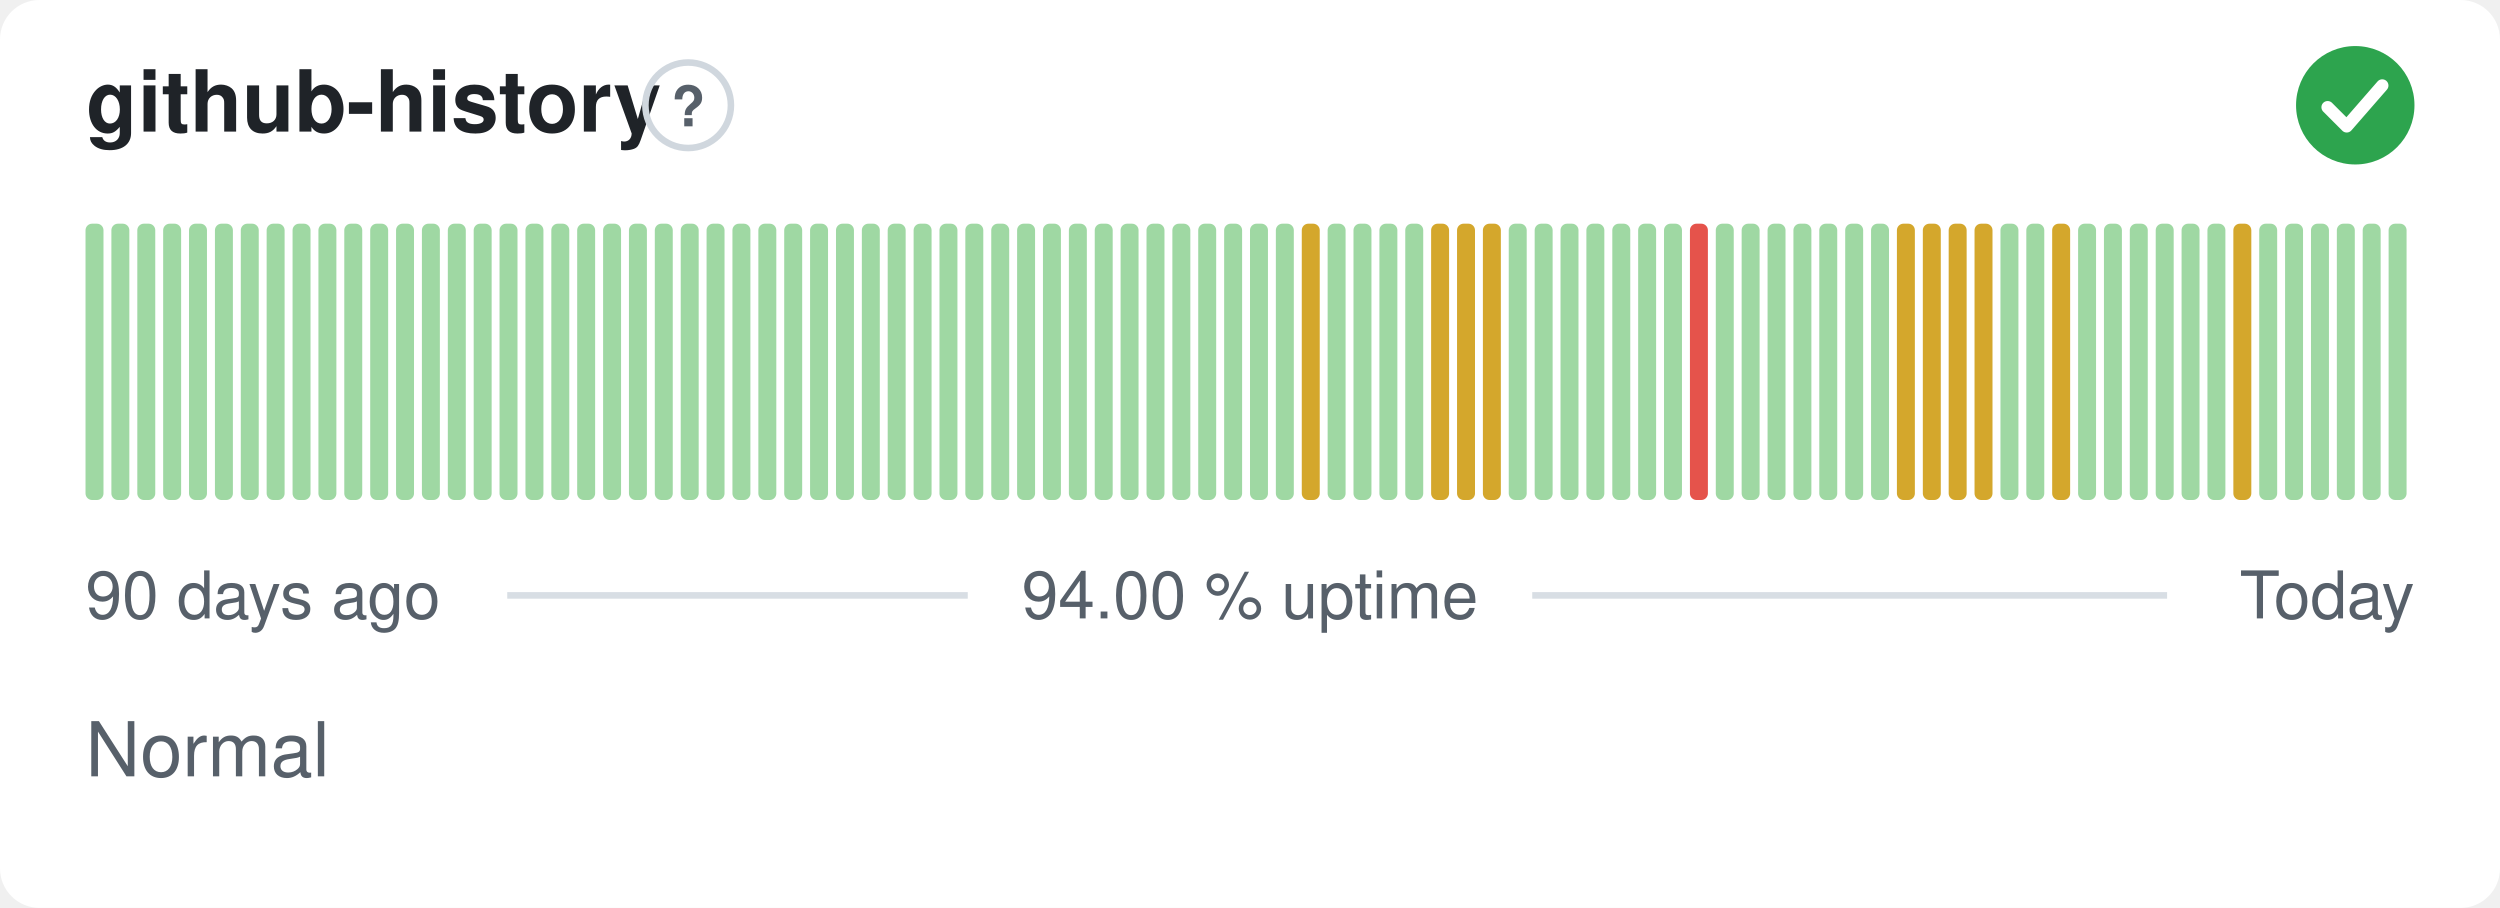
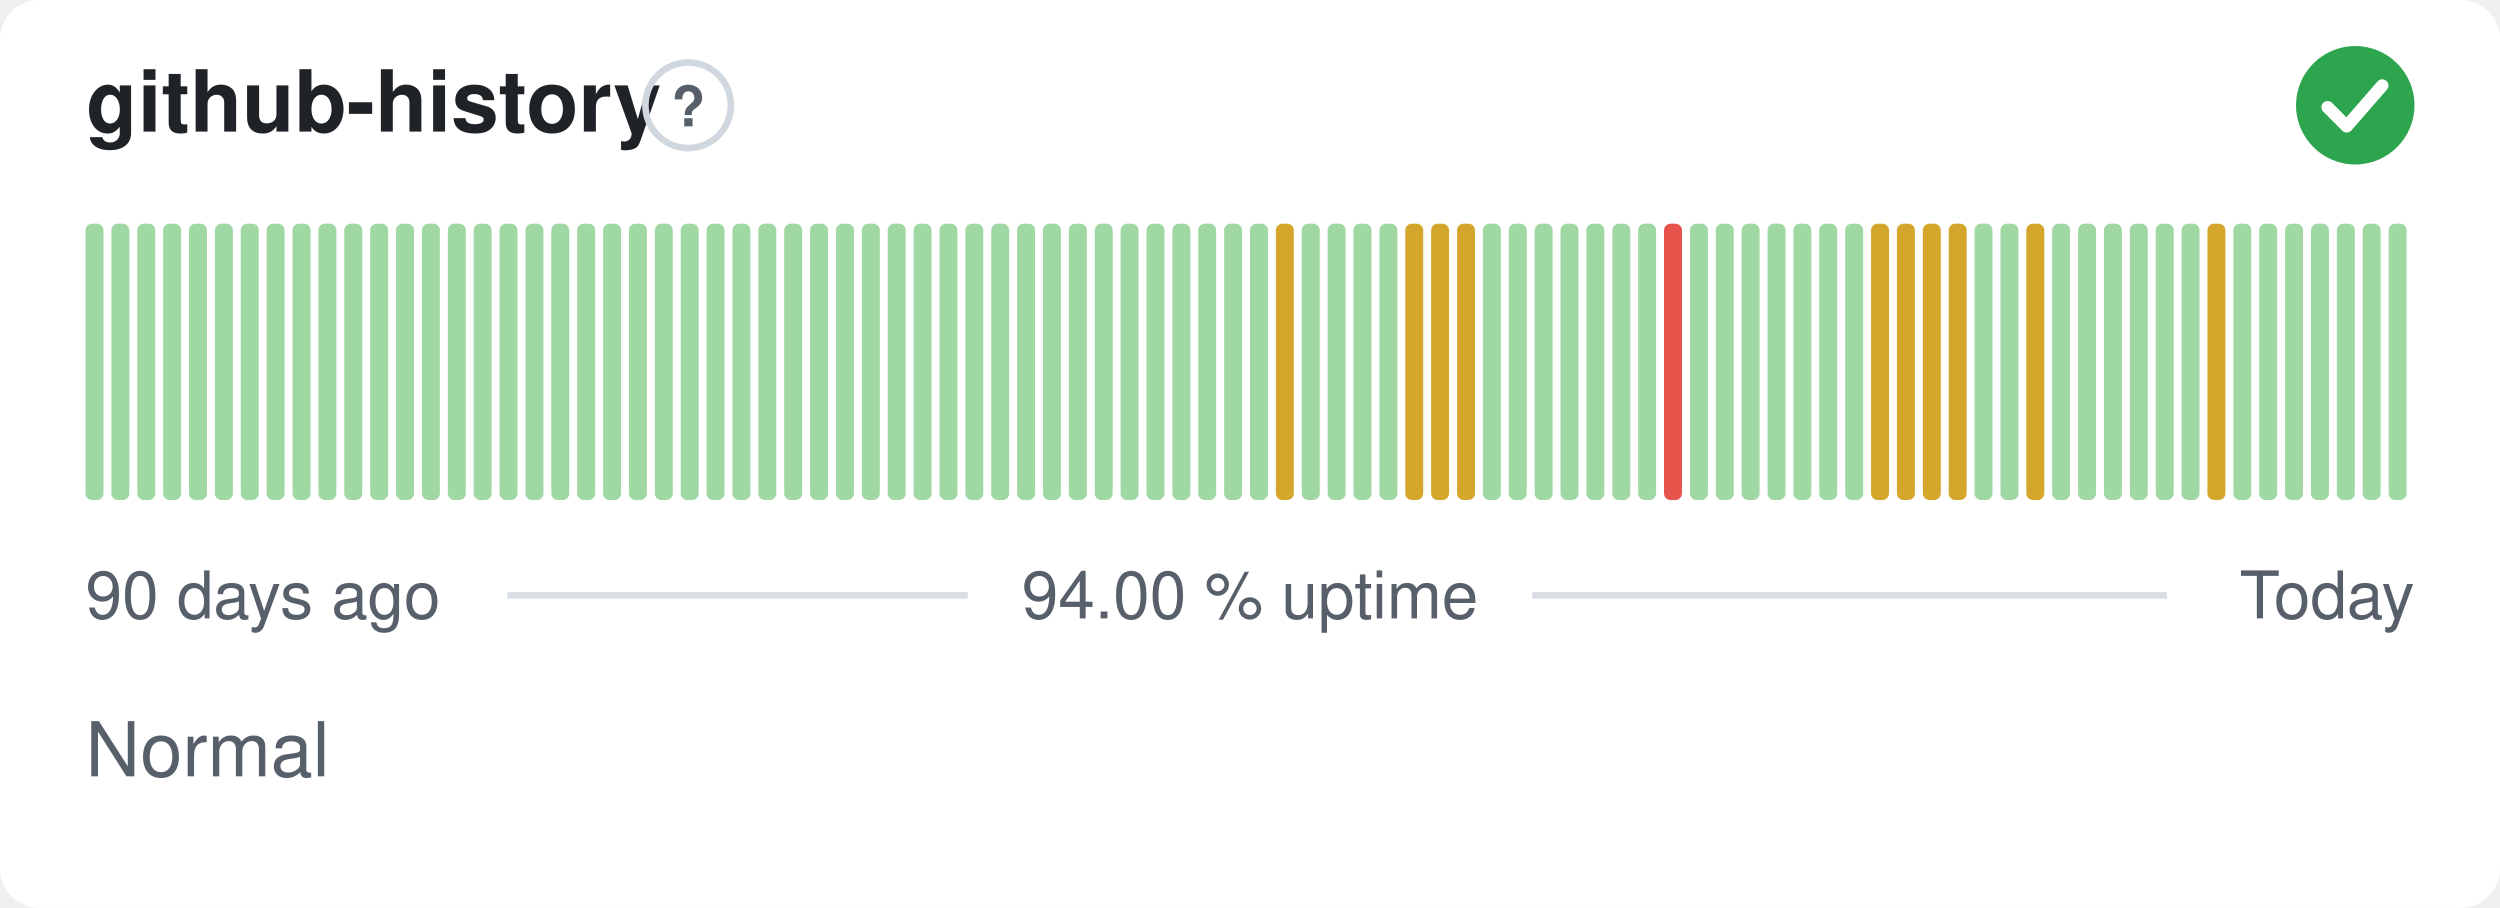
<svg xmlns="http://www.w3.org/2000/svg" width="380" height="138" viewBox="0 0 380 138" role="img" aria-label="github-history: Normal, 94.00 % uptime over the last 90 days" font-family="-apple-system,BlinkMacSystemFont,'Segoe UI',Helvetica,Arial,sans-serif">
  <style>
    @media (prefers-color-scheme: dark) {
      .bg { fill: #0d1117 }
      .title { fill: #e6edf3 }
      .muted { fill: #8b949e }
      .hint { stroke: #30363d }
      .rule { stroke: #30363d }
      .nodata { fill: #21262d }
    }
  </style>
  <rect class="bg" width="380" height="138" rx="6" fill="#ffffff" />
  <text class="title" x="13" y="20" font-size="13" font-weight="600" fill="#1f2328">github-history</text>
  <circle class="hint" cx="104.6" cy="16" r="6.5" fill="none" stroke="#d0d7de" stroke-width="1" />
  <text class="muted" x="104.6" y="19.2" text-anchor="middle" font-size="8.5" font-weight="700" fill="#57606a">?</text>
  <circle cx="358" cy="16" r="9" fill="#2da44e" />
  <path d="M353.80 16.30l2.90 2.90 5.40 -6.20" fill="none" stroke="#fff" stroke-width="1.89" stroke-linecap="round" stroke-linejoin="round" />
  <rect x="13.00" y="34.00" width="2.73" height="42.00" rx="1" fill="#9fd8a3" />
  <rect x="16.93" y="34.00" width="2.73" height="42.00" rx="1" fill="#9fd8a3" />
  <rect x="20.87" y="34.00" width="2.73" height="42.00" rx="1" fill="#9fd8a3" />
  <rect x="24.80" y="34.00" width="2.73" height="42.00" rx="1" fill="#9fd8a3" />
  <rect x="28.73" y="34.00" width="2.73" height="42.00" rx="1" fill="#9fd8a3" />
  <rect x="32.67" y="34.00" width="2.73" height="42.00" rx="1" fill="#9fd8a3" />
  <rect x="36.60" y="34.00" width="2.73" height="42.00" rx="1" fill="#9fd8a3" />
  <rect x="40.53" y="34.00" width="2.73" height="42.00" rx="1" fill="#9fd8a3" />
  <rect x="44.47" y="34.00" width="2.73" height="42.00" rx="1" fill="#9fd8a3" />
  <rect x="48.40" y="34.00" width="2.73" height="42.00" rx="1" fill="#9fd8a3" />
  <rect x="52.33" y="34.00" width="2.73" height="42.00" rx="1" fill="#9fd8a3" />
  <rect x="56.27" y="34.00" width="2.73" height="42.00" rx="1" fill="#9fd8a3" />
  <rect x="60.20" y="34.00" width="2.73" height="42.00" rx="1" fill="#9fd8a3" />
  <rect x="64.13" y="34.00" width="2.73" height="42.00" rx="1" fill="#9fd8a3" />
  <rect x="68.07" y="34.00" width="2.73" height="42.00" rx="1" fill="#9fd8a3" />
  <rect x="72.00" y="34.00" width="2.73" height="42.00" rx="1" fill="#9fd8a3" />
  <rect x="75.93" y="34.00" width="2.73" height="42.00" rx="1" fill="#9fd8a3" />
  <rect x="79.87" y="34.00" width="2.73" height="42.00" rx="1" fill="#9fd8a3" />
  <rect x="83.80" y="34.00" width="2.73" height="42.00" rx="1" fill="#9fd8a3" />
  <rect x="87.73" y="34.00" width="2.73" height="42.00" rx="1" fill="#9fd8a3" />
  <rect x="91.67" y="34.00" width="2.73" height="42.00" rx="1" fill="#9fd8a3" />
  <rect x="95.60" y="34.00" width="2.73" height="42.00" rx="1" fill="#9fd8a3" />
  <rect x="99.53" y="34.00" width="2.73" height="42.00" rx="1" fill="#9fd8a3" />
  <rect x="103.47" y="34.00" width="2.73" height="42.00" rx="1" fill="#9fd8a3" />
  <rect x="107.40" y="34.00" width="2.73" height="42.00" rx="1" fill="#9fd8a3" />
  <rect x="111.33" y="34.00" width="2.73" height="42.00" rx="1" fill="#9fd8a3" />
  <rect x="115.27" y="34.00" width="2.73" height="42.00" rx="1" fill="#9fd8a3" />
  <rect x="119.20" y="34.00" width="2.73" height="42.00" rx="1" fill="#9fd8a3" />
  <rect x="123.13" y="34.00" width="2.73" height="42.00" rx="1" fill="#9fd8a3" />
  <rect x="127.07" y="34.00" width="2.73" height="42.00" rx="1" fill="#9fd8a3" />
  <rect x="131.00" y="34.00" width="2.73" height="42.00" rx="1" fill="#9fd8a3" />
  <rect x="134.93" y="34.00" width="2.73" height="42.00" rx="1" fill="#9fd8a3" />
  <rect x="138.87" y="34.00" width="2.73" height="42.00" rx="1" fill="#9fd8a3" />
  <rect x="142.80" y="34.00" width="2.73" height="42.00" rx="1" fill="#9fd8a3" />
  <rect x="146.73" y="34.00" width="2.73" height="42.00" rx="1" fill="#9fd8a3" />
  <rect x="150.67" y="34.00" width="2.73" height="42.00" rx="1" fill="#9fd8a3" />
  <rect x="154.60" y="34.00" width="2.73" height="42.00" rx="1" fill="#9fd8a3" />
  <rect x="158.53" y="34.00" width="2.73" height="42.00" rx="1" fill="#9fd8a3" />
  <rect x="162.47" y="34.00" width="2.73" height="42.00" rx="1" fill="#9fd8a3" />
  <rect x="166.40" y="34.00" width="2.73" height="42.00" rx="1" fill="#9fd8a3" />
  <rect x="170.33" y="34.00" width="2.73" height="42.00" rx="1" fill="#9fd8a3" />
  <rect x="174.27" y="34.00" width="2.73" height="42.00" rx="1" fill="#9fd8a3" />
  <rect x="178.20" y="34.00" width="2.73" height="42.00" rx="1" fill="#9fd8a3" />
  <rect x="182.13" y="34.00" width="2.73" height="42.00" rx="1" fill="#9fd8a3" />
  <rect x="186.07" y="34.00" width="2.73" height="42.00" rx="1" fill="#9fd8a3" />
  <rect x="190.00" y="34.00" width="2.73" height="42.00" rx="1" fill="#9fd8a3" />
-   <rect x="193.93" y="34.00" width="2.73" height="42.00" rx="1" fill="#9fd8a3" />
-   <rect x="197.87" y="34.00" width="2.73" height="42.00" rx="1" fill="#d4a72c" />
+   <rect x="193.93" y="34.00" width="2.73" height="42.00" rx="1" fill="#d4a72c" />
+   <rect x="197.87" y="34.00" width="2.73" height="42.00" rx="1" fill="#9fd8a3" />
  <rect x="201.80" y="34.00" width="2.73" height="42.00" rx="1" fill="#9fd8a3" />
  <rect x="205.73" y="34.00" width="2.73" height="42.00" rx="1" fill="#9fd8a3" />
  <rect x="209.67" y="34.00" width="2.73" height="42.00" rx="1" fill="#9fd8a3" />
-   <rect x="213.60" y="34.00" width="2.73" height="42.00" rx="1" fill="#9fd8a3" />
+   <rect x="213.60" y="34.00" width="2.73" height="42.00" rx="1" fill="#d4a72c" />
  <rect x="217.53" y="34.00" width="2.73" height="42.00" rx="1" fill="#d4a72c" />
  <rect x="221.47" y="34.00" width="2.73" height="42.00" rx="1" fill="#d4a72c" />
-   <rect x="225.40" y="34.00" width="2.73" height="42.00" rx="1" fill="#d4a72c" />
+   <rect x="225.40" y="34.00" width="2.73" height="42.00" rx="1" fill="#9fd8a3" />
  <rect x="229.33" y="34.00" width="2.73" height="42.00" rx="1" fill="#9fd8a3" />
  <rect x="233.27" y="34.00" width="2.73" height="42.00" rx="1" fill="#9fd8a3" />
  <rect x="237.20" y="34.00" width="2.73" height="42.00" rx="1" fill="#9fd8a3" />
  <rect x="241.13" y="34.00" width="2.73" height="42.00" rx="1" fill="#9fd8a3" />
  <rect x="245.07" y="34.00" width="2.73" height="42.00" rx="1" fill="#9fd8a3" />
  <rect x="249.00" y="34.00" width="2.73" height="42.00" rx="1" fill="#9fd8a3" />
-   <rect x="252.93" y="34.00" width="2.73" height="42.00" rx="1" fill="#9fd8a3" />
-   <rect x="256.87" y="34.00" width="2.73" height="42.00" rx="1" fill="#e5534b" />
+   <rect x="252.93" y="34.00" width="2.73" height="42.00" rx="1" fill="#e5534b" />
+   <rect x="256.87" y="34.00" width="2.73" height="42.00" rx="1" fill="#9fd8a3" />
  <rect x="260.80" y="34.00" width="2.73" height="42.00" rx="1" fill="#9fd8a3" />
  <rect x="264.73" y="34.00" width="2.73" height="42.00" rx="1" fill="#9fd8a3" />
  <rect x="268.67" y="34.00" width="2.73" height="42.00" rx="1" fill="#9fd8a3" />
  <rect x="272.60" y="34.00" width="2.73" height="42.00" rx="1" fill="#9fd8a3" />
  <rect x="276.53" y="34.00" width="2.73" height="42.00" rx="1" fill="#9fd8a3" />
  <rect x="280.47" y="34.00" width="2.73" height="42.00" rx="1" fill="#9fd8a3" />
-   <rect x="284.40" y="34.00" width="2.73" height="42.00" rx="1" fill="#9fd8a3" />
+   <rect x="284.40" y="34.00" width="2.73" height="42.00" rx="1" fill="#d4a72c" />
  <rect x="288.33" y="34.00" width="2.73" height="42.00" rx="1" fill="#d4a72c" />
  <rect x="292.27" y="34.00" width="2.73" height="42.00" rx="1" fill="#d4a72c" />
  <rect x="296.20" y="34.00" width="2.73" height="42.00" rx="1" fill="#d4a72c" />
-   <rect x="300.13" y="34.00" width="2.73" height="42.00" rx="1" fill="#d4a72c" />
+   <rect x="300.13" y="34.00" width="2.73" height="42.00" rx="1" fill="#9fd8a3" />
  <rect x="304.07" y="34.00" width="2.73" height="42.00" rx="1" fill="#9fd8a3" />
-   <rect x="308.00" y="34.00" width="2.73" height="42.00" rx="1" fill="#9fd8a3" />
-   <rect x="311.93" y="34.00" width="2.73" height="42.00" rx="1" fill="#d4a72c" />
+   <rect x="308.00" y="34.00" width="2.73" height="42.00" rx="1" fill="#d4a72c" />
+   <rect x="311.93" y="34.00" width="2.73" height="42.00" rx="1" fill="#9fd8a3" />
  <rect x="315.87" y="34.00" width="2.73" height="42.00" rx="1" fill="#9fd8a3" />
  <rect x="319.80" y="34.00" width="2.73" height="42.00" rx="1" fill="#9fd8a3" />
  <rect x="323.73" y="34.00" width="2.73" height="42.00" rx="1" fill="#9fd8a3" />
  <rect x="327.67" y="34.00" width="2.73" height="42.00" rx="1" fill="#9fd8a3" />
  <rect x="331.60" y="34.00" width="2.73" height="42.00" rx="1" fill="#9fd8a3" />
-   <rect x="335.53" y="34.00" width="2.73" height="42.00" rx="1" fill="#9fd8a3" />
-   <rect x="339.47" y="34.00" width="2.73" height="42.00" rx="1" fill="#d4a72c" />
+   <rect x="335.53" y="34.00" width="2.73" height="42.00" rx="1" fill="#d4a72c" />
+   <rect x="339.47" y="34.00" width="2.73" height="42.00" rx="1" fill="#9fd8a3" />
  <rect x="343.40" y="34.00" width="2.73" height="42.00" rx="1" fill="#9fd8a3" />
  <rect x="347.33" y="34.00" width="2.73" height="42.00" rx="1" fill="#9fd8a3" />
  <rect x="351.27" y="34.00" width="2.73" height="42.00" rx="1" fill="#9fd8a3" />
  <rect x="355.20" y="34.00" width="2.73" height="42.00" rx="1" fill="#9fd8a3" />
  <rect x="359.13" y="34.00" width="2.73" height="42.00" rx="1" fill="#9fd8a3" />
  <rect x="363.07" y="34.00" width="2.73" height="42.00" rx="1" fill="#9fd8a3" />
  <text class="muted" x="13" y="94" font-size="10" fill="#57606a">90 days ago</text>
  <text class="muted" x="190" y="94" text-anchor="middle" font-size="10" fill="#57606a">94.00 % uptime</text>
  <text class="muted" x="367" y="94" text-anchor="end" font-size="10" fill="#57606a">Today</text>
  <line class="rule" x1="77.1" y1="90.5" x2="147.1" y2="90.5" stroke="#d8dee4" stroke-width="1" />
  <line class="rule" x1="232.9" y1="90.5" x2="329.4" y2="90.5" stroke="#d8dee4" stroke-width="1" />
  <text class="muted" x="13" y="118" font-size="11.5" fill="#57606a">Normal</text>
</svg>
